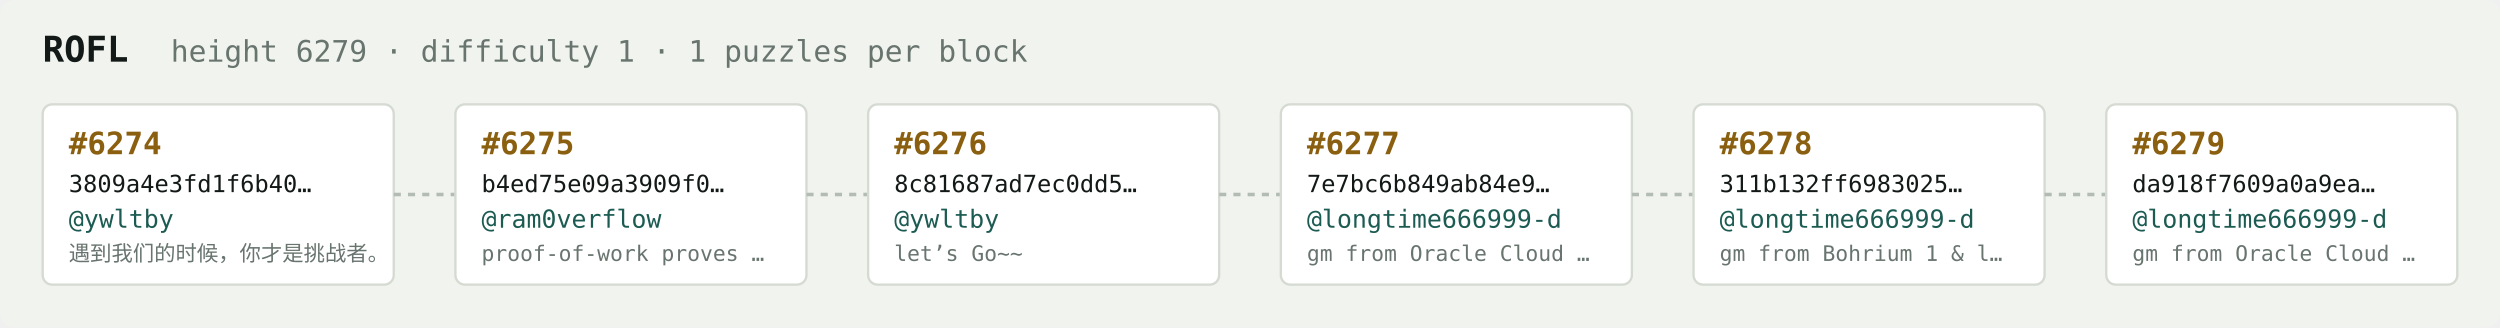
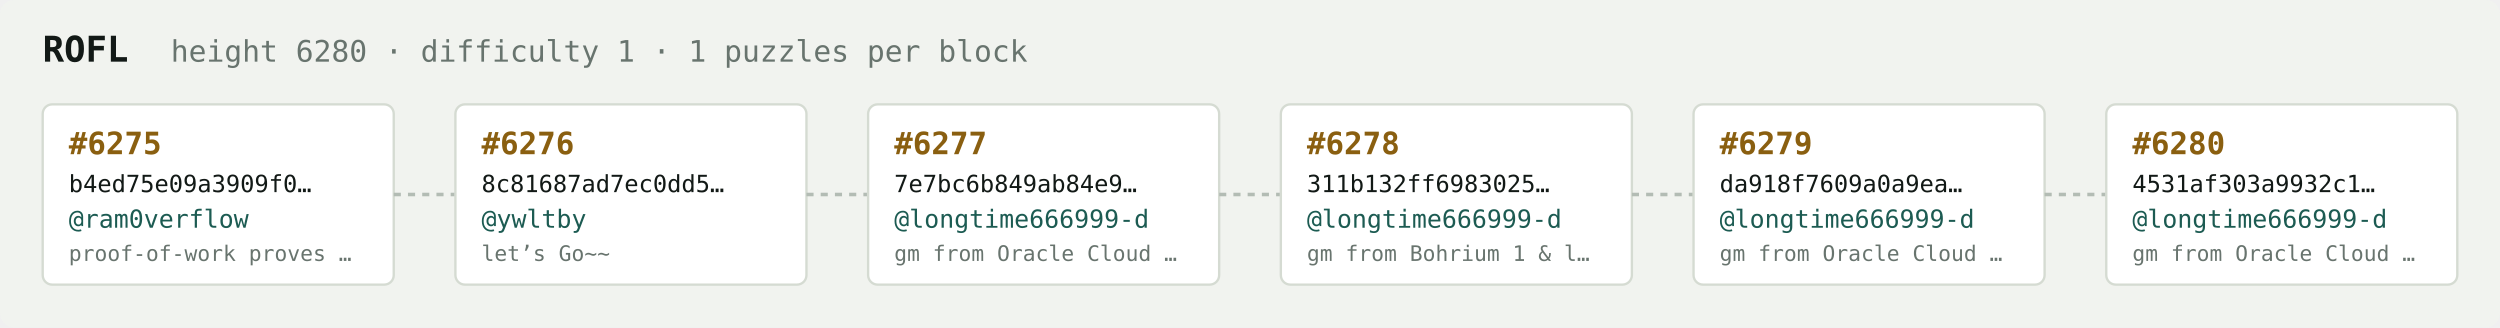
<svg xmlns="http://www.w3.org/2000/svg" width="1054" height="138" viewBox="0 0 1054 138" font-family="ui-monospace,SFMono-Regular,Menlo,monospace">
  <rect fill="#f1f3ef" width="1054" height="138" rx="6" />
  <text x="18" y="26" fill="#121916" font-size="15" font-weight="700">ROFL</text>
-   <text x="72" y="26" fill="#68746e" font-size="12.5">height 6279 · difficulty 1 · 1 puzzles per block</text>
+   <text x="72" y="26" fill="#68746e" font-size="12.5">height 6280 · difficulty 1 · 1 puzzles per block</text>
  <rect x="18" y="44" width="148" height="76" rx="4" fill="#ffffff" stroke="#d5dbd2" stroke-width="1" />
-   <text x="29" y="65" fill="#8a5f10" font-size="13" font-weight="700">#6274</text>
-   <text x="29" y="81" fill="#121916" font-size="10">3809a4e3fd1f6b40…</text>
-   <text x="29" y="96" fill="#1c5b52" font-size="10.5">@ywltby</text>
-   <text x="29" y="110" fill="#68746e" font-size="9">遇到我们的时候，你才是挑战者。</text>
+   <text x="29" y="65" fill="#8a5f10" font-size="13" font-weight="700">#6275</text>
+   <text x="29" y="81" fill="#121916" font-size="10">b4ed75e09a3909f0…</text>
+   <text x="29" y="96" fill="#1c5b52" font-size="10.5">@ram0verflow</text>
+   <text x="29" y="110" fill="#68746e" font-size="9">proof-of-work proves …</text>
  <line x1="166" y1="82.0" x2="192" y2="82.0" stroke="#b3bcb4" stroke-width="1.5" stroke-dasharray="3 3" />
  <rect x="192" y="44" width="148" height="76" rx="4" fill="#ffffff" stroke="#d5dbd2" stroke-width="1" />
-   <text x="203" y="65" fill="#8a5f10" font-size="13" font-weight="700">#6275</text>
-   <text x="203" y="81" fill="#121916" font-size="10">b4ed75e09a3909f0…</text>
-   <text x="203" y="96" fill="#1c5b52" font-size="10.5">@ram0verflow</text>
-   <text x="203" y="110" fill="#68746e" font-size="9">proof-of-work proves …</text>
+   <text x="203" y="65" fill="#8a5f10" font-size="13" font-weight="700">#6276</text>
+   <text x="203" y="81" fill="#121916" font-size="10">8c81687ad7ec0dd5…</text>
+   <text x="203" y="96" fill="#1c5b52" font-size="10.5">@ywltby</text>
+   <text x="203" y="110" fill="#68746e" font-size="9">let’s Go~~</text>
  <line x1="340" y1="82.0" x2="366" y2="82.0" stroke="#b3bcb4" stroke-width="1.5" stroke-dasharray="3 3" />
  <rect x="366" y="44" width="148" height="76" rx="4" fill="#ffffff" stroke="#d5dbd2" stroke-width="1" />
-   <text x="377" y="65" fill="#8a5f10" font-size="13" font-weight="700">#6276</text>
-   <text x="377" y="81" fill="#121916" font-size="10">8c81687ad7ec0dd5…</text>
-   <text x="377" y="96" fill="#1c5b52" font-size="10.5">@ywltby</text>
-   <text x="377" y="110" fill="#68746e" font-size="9">let’s Go~~</text>
+   <text x="377" y="65" fill="#8a5f10" font-size="13" font-weight="700">#6277</text>
+   <text x="377" y="81" fill="#121916" font-size="10">7e7bc6b849ab84e9…</text>
+   <text x="377" y="96" fill="#1c5b52" font-size="10.5">@longtime666999-d</text>
+   <text x="377" y="110" fill="#68746e" font-size="9">gm from Oracle Cloud …</text>
  <line x1="514" y1="82.0" x2="540" y2="82.0" stroke="#b3bcb4" stroke-width="1.5" stroke-dasharray="3 3" />
  <rect x="540" y="44" width="148" height="76" rx="4" fill="#ffffff" stroke="#d5dbd2" stroke-width="1" />
-   <text x="551" y="65" fill="#8a5f10" font-size="13" font-weight="700">#6277</text>
-   <text x="551" y="81" fill="#121916" font-size="10">7e7bc6b849ab84e9…</text>
+   <text x="551" y="65" fill="#8a5f10" font-size="13" font-weight="700">#6278</text>
+   <text x="551" y="81" fill="#121916" font-size="10">311b132ff6983025…</text>
  <text x="551" y="96" fill="#1c5b52" font-size="10.5">@longtime666999-d</text>
-   <text x="551" y="110" fill="#68746e" font-size="9">gm from Oracle Cloud …</text>
+   <text x="551" y="110" fill="#68746e" font-size="9">gm from Bohrium 1 &amp; l…</text>
  <line x1="688" y1="82.0" x2="714" y2="82.0" stroke="#b3bcb4" stroke-width="1.5" stroke-dasharray="3 3" />
  <rect x="714" y="44" width="148" height="76" rx="4" fill="#ffffff" stroke="#d5dbd2" stroke-width="1" />
-   <text x="725" y="65" fill="#8a5f10" font-size="13" font-weight="700">#6278</text>
-   <text x="725" y="81" fill="#121916" font-size="10">311b132ff6983025…</text>
+   <text x="725" y="65" fill="#8a5f10" font-size="13" font-weight="700">#6279</text>
+   <text x="725" y="81" fill="#121916" font-size="10">da918f7609a0a9ea…</text>
  <text x="725" y="96" fill="#1c5b52" font-size="10.5">@longtime666999-d</text>
-   <text x="725" y="110" fill="#68746e" font-size="9">gm from Bohrium 1 &amp; l…</text>
+   <text x="725" y="110" fill="#68746e" font-size="9">gm from Oracle Cloud …</text>
  <line x1="862" y1="82.0" x2="888" y2="82.0" stroke="#b3bcb4" stroke-width="1.5" stroke-dasharray="3 3" />
  <rect x="888" y="44" width="148" height="76" rx="4" fill="#ffffff" stroke="#d5dbd2" stroke-width="1" />
-   <text x="899" y="65" fill="#8a5f10" font-size="13" font-weight="700">#6279</text>
-   <text x="899" y="81" fill="#121916" font-size="10">da918f7609a0a9ea…</text>
+   <text x="899" y="65" fill="#8a5f10" font-size="13" font-weight="700">#6280</text>
+   <text x="899" y="81" fill="#121916" font-size="10">4531af303a9932c1…</text>
  <text x="899" y="96" fill="#1c5b52" font-size="10.5">@longtime666999-d</text>
  <text x="899" y="110" fill="#68746e" font-size="9">gm from Oracle Cloud …</text>
</svg>
